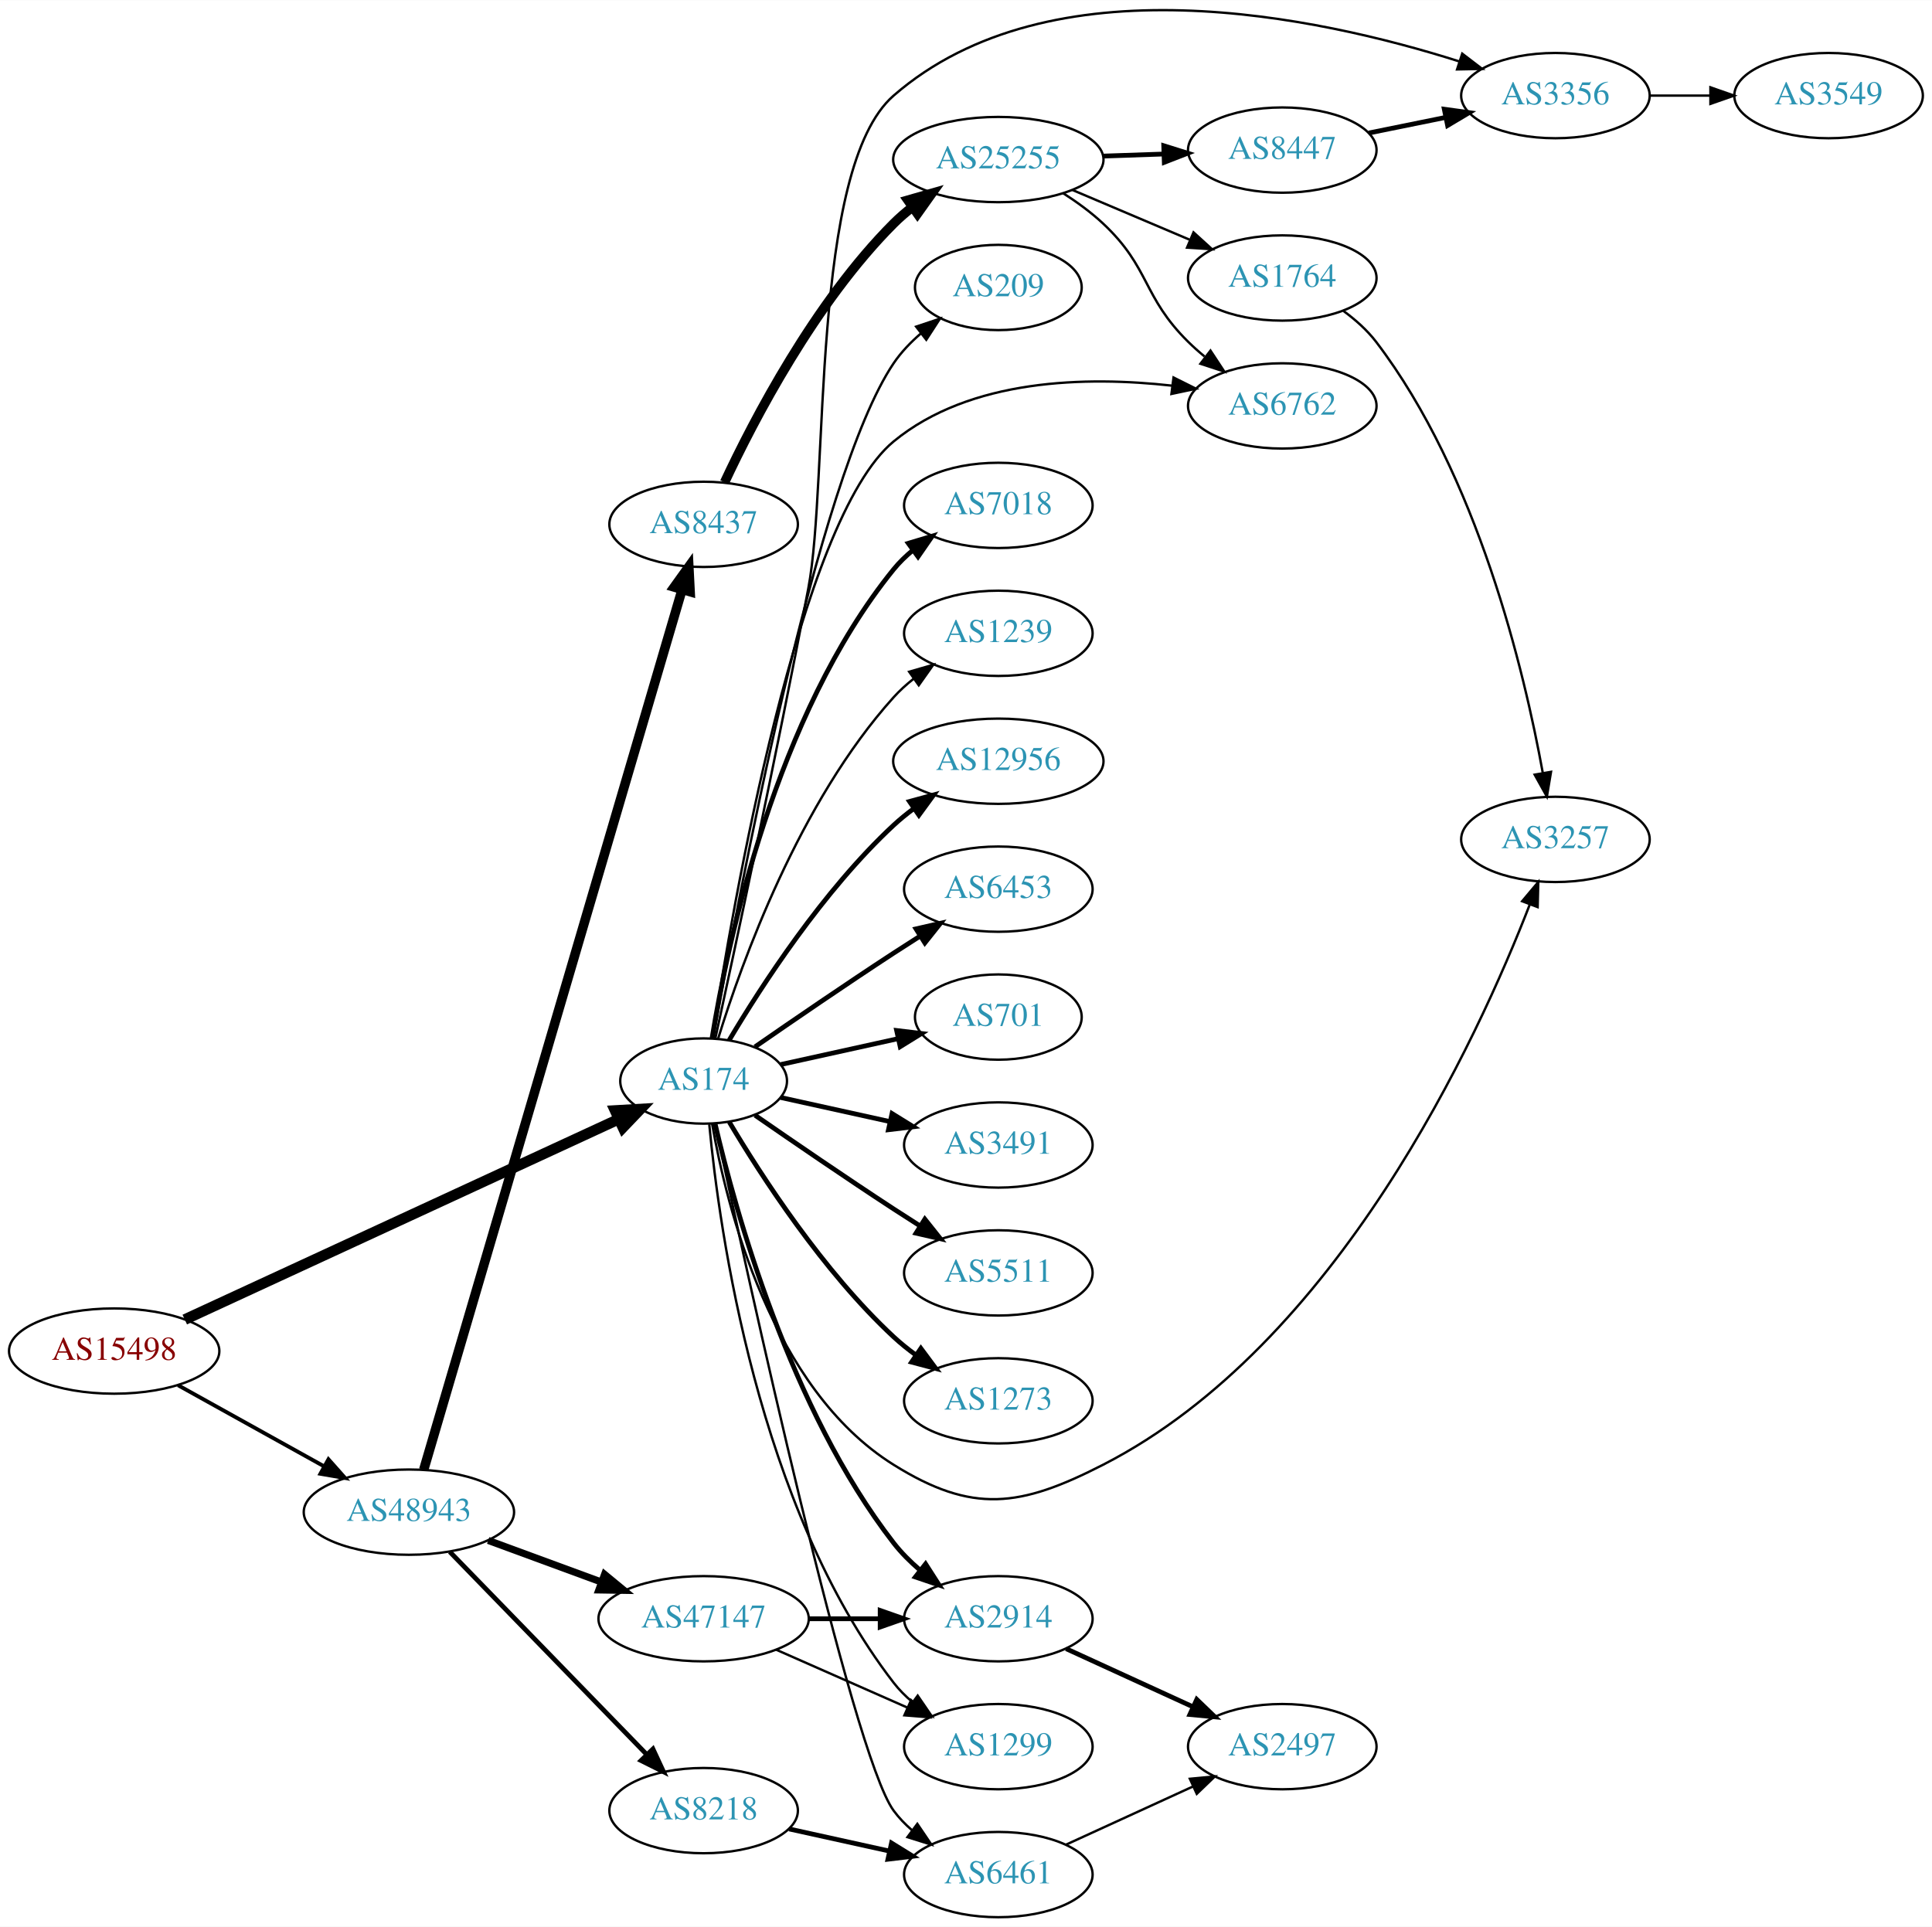
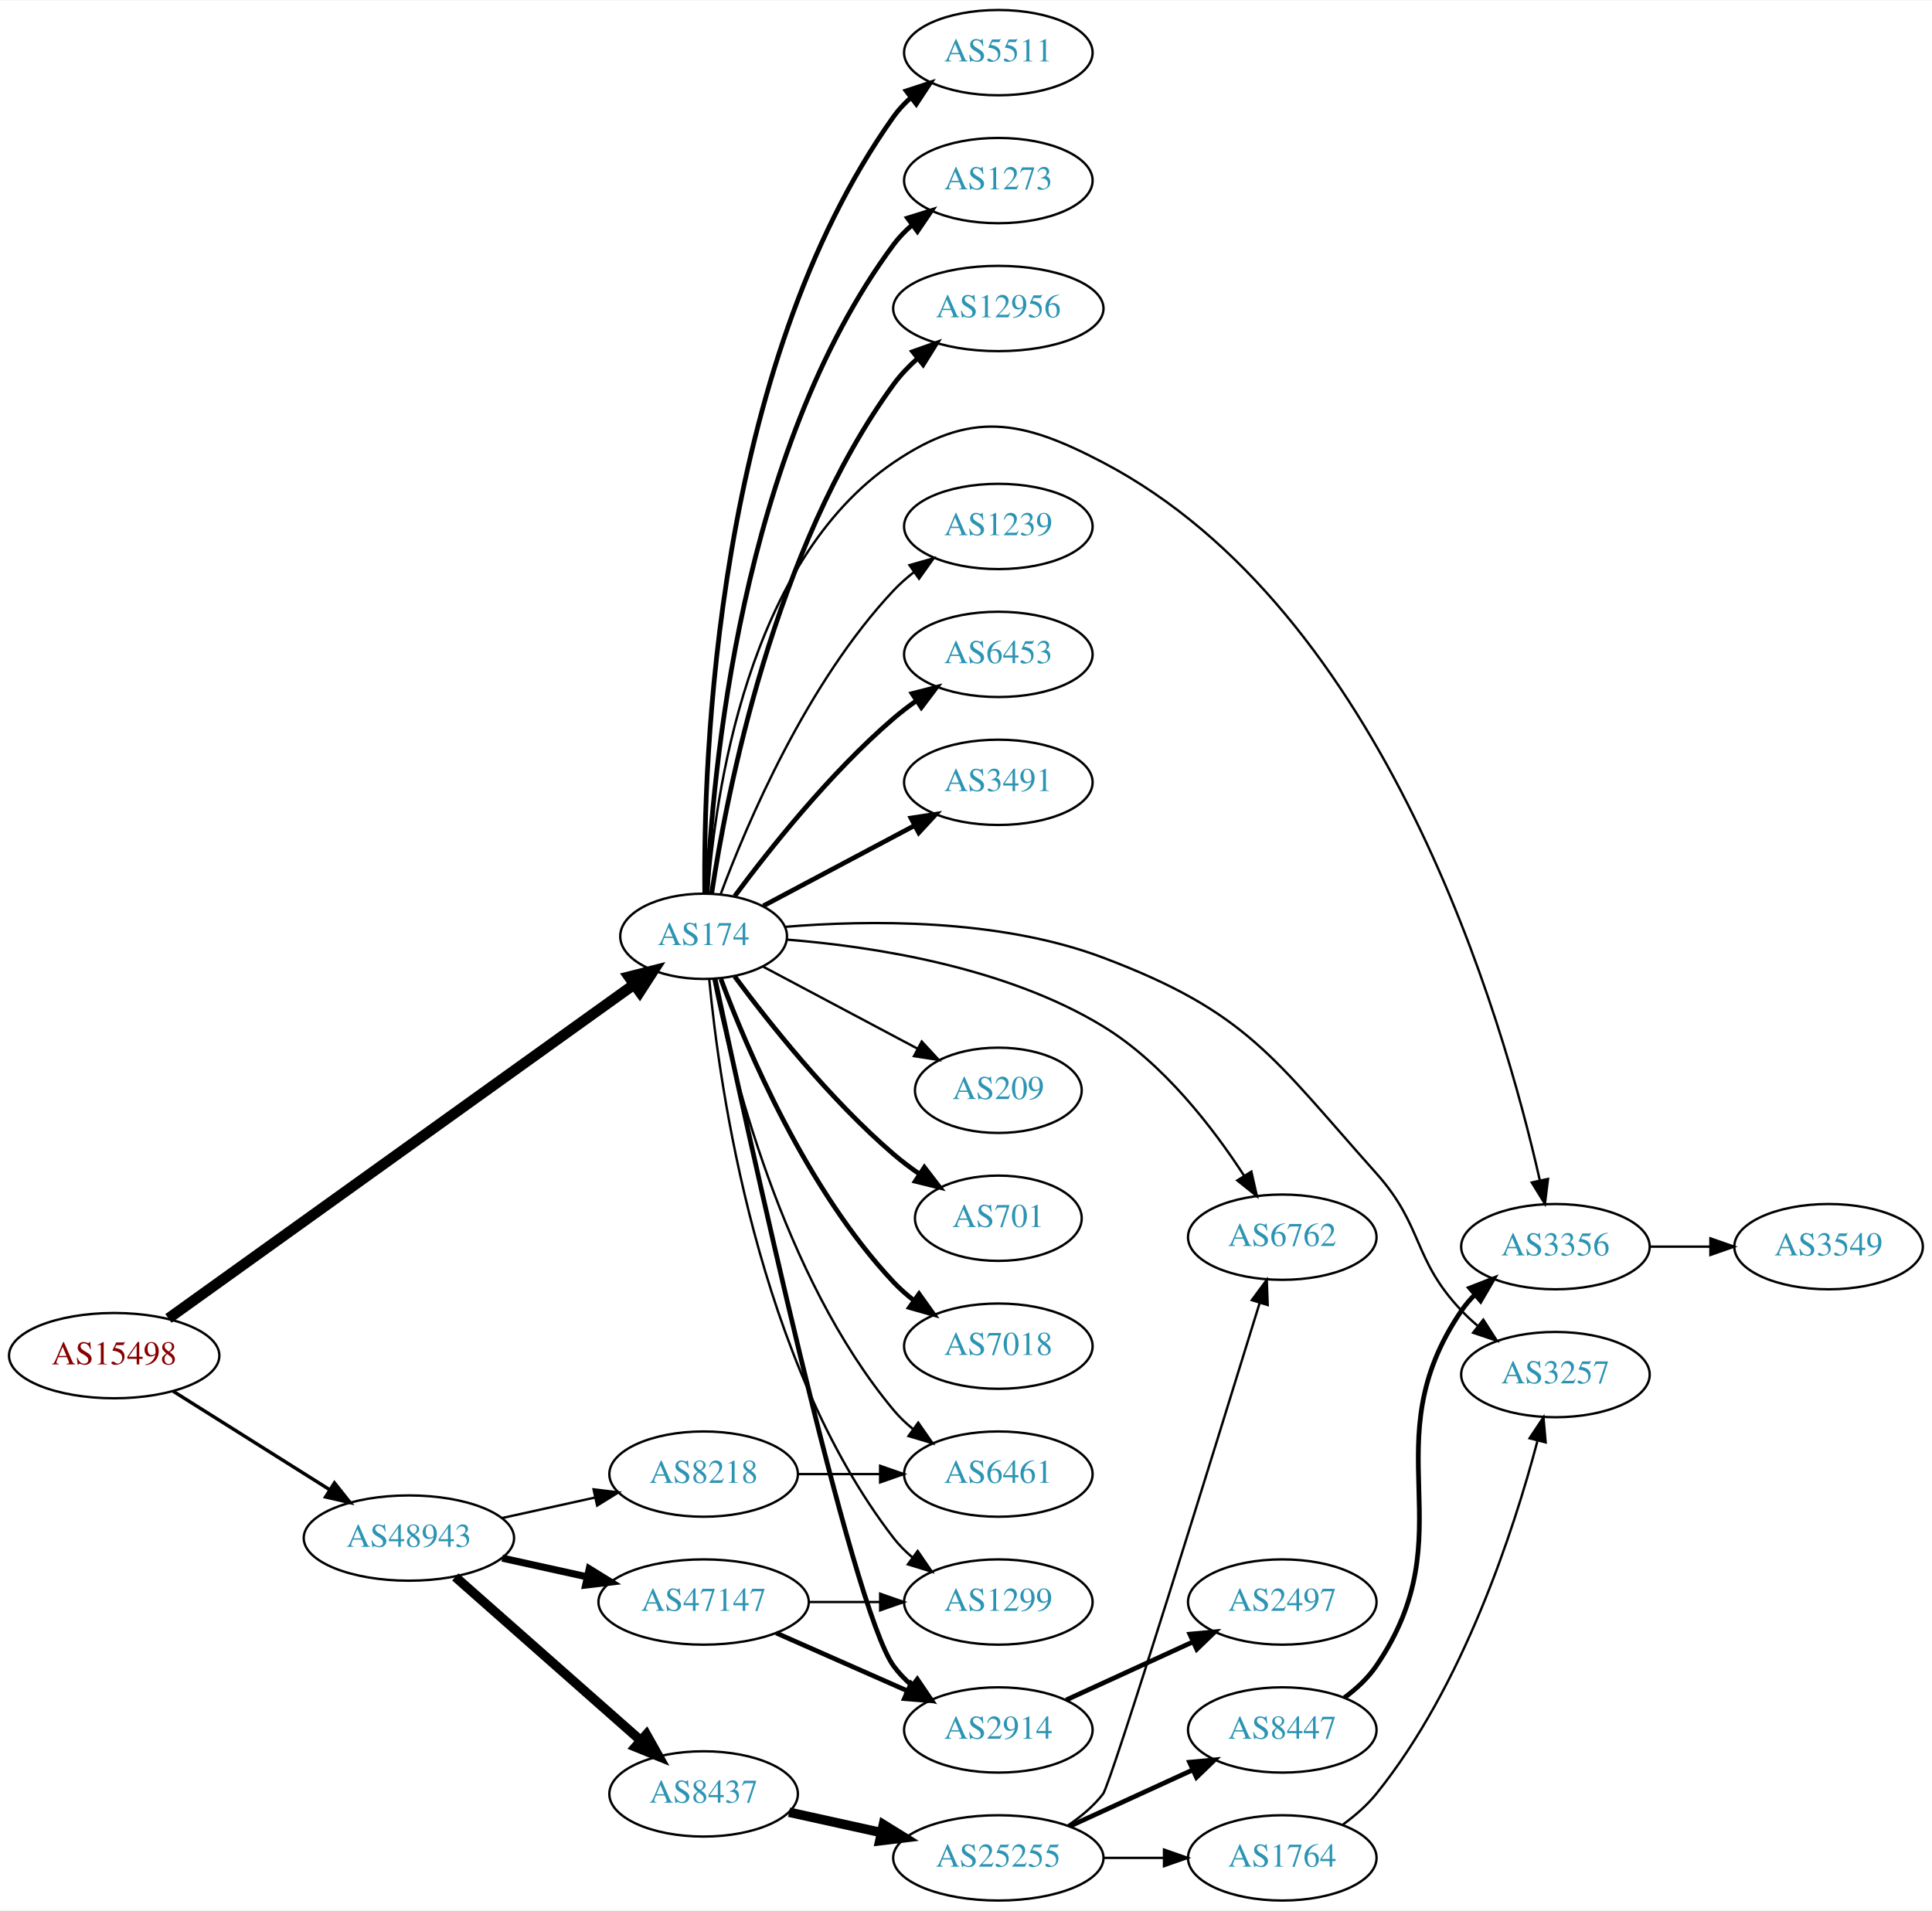
- <svg xmlns="http://www.w3.org/2000/svg" xmlns:xlink="http://www.w3.org/1999/xlink" width="815pt" height="813pt" viewBox="0.00 0.00 815.45 813.27">
-   <g id="graph0" class="graph" transform="scale(1 1) rotate(0) translate(4 809.27)">
-     <polygon fill="white" stroke="none" points="-4,4 -4,-809.27 811.448,-809.27 811.448,4 -4,4" />
+ <svg xmlns="http://www.w3.org/2000/svg" xmlns:xlink="http://www.w3.org/1999/xlink" width="815pt" height="806pt" viewBox="0.00 0.00 815.45 806.00">
+   <g id="graph0" class="graph" transform="scale(1 1) rotate(0) translate(4 802)">
+     <polygon fill="white" stroke="none" points="-4,4 -4,-802 811.448,-802 811.448,4 -4,4" />
    <g id="node1" class="node">
      <g id="a_node1">
        <a xlink:href="/asn/15498" xlink:title="AS15498 ~ RTCnow Streaming Services GmbH [AT]">
-           <ellipse fill="#ffffff" stroke="black" cx="44.196" cy="-239" rx="44.393" ry="18" />
-           <text text-anchor="middle" x="44.196" y="-235.3" font-family="Times,serif" font-size="14.00" fill="#880000">AS15498</text>
+           <ellipse fill="#ffffff" stroke="black" cx="44.196" cy="-230" rx="44.393" ry="18" />
+           <text text-anchor="middle" x="44.196" y="-226.3" font-family="Times,serif" font-size="14.00" fill="#880000">AS15498</text>
        </a>
      </g>
    </g>
    <g id="node2" class="node">
      <g id="a_node2">
        <a xlink:href="/asn/174" xlink:title="AS174 ~ Cogent Communications [US]">
-           <ellipse fill="#ffffff" stroke="black" cx="292.98" cy="-353" rx="35.194" ry="18" />
-           <text text-anchor="middle" x="292.98" y="-349.3" font-family="Times,serif" font-size="14.00" fill="#2c94b3">AS174</text>
+           <ellipse fill="#ffffff" stroke="black" cx="292.98" cy="-407" rx="35.194" ry="18" />
+           <text text-anchor="middle" x="292.98" y="-403.3" font-family="Times,serif" font-size="14.00" fill="#2c94b3">AS174</text>
        </a>
      </g>
    </g>
    <g id="edge1" class="edge">
-       <path fill="none" stroke="black" stroke-width="4.5" d="M73.988,-252.3C119.523,-273.335 208.01,-314.211 257.085,-336.88" />
-       <polygon fill="black" stroke="black" stroke-width="4.5" points="255.62,-340.541 266.35,-341.16 258.923,-333.392 255.62,-340.541" />
+       <path fill="none" stroke="black" stroke-width="4.5" d="M67.097,-245.708C111.832,-277.793 213.672,-350.835 263.481,-386.56" />
+       <polygon fill="black" stroke="black" stroke-width="4.5" points="261.446,-389.945 271.867,-392.574 266.036,-383.546 261.446,-389.945" />
    </g>
    <g id="node3" class="node">
      <g id="a_node3">
        <a xlink:href="/asn/48943" xlink:title="AS48943 ~ KAPPER NETWORK-COMMUNICATIONS GmbH [AT]">
-           <ellipse fill="#ffffff" stroke="black" cx="168.588" cy="-171" rx="44.393" ry="18" />
-           <text text-anchor="middle" x="168.588" y="-167.3" font-family="Times,serif" font-size="14.00" fill="#2c94b3">AS48943</text>
+           <ellipse fill="#ffffff" stroke="black" cx="168.588" cy="-153" rx="44.393" ry="18" />
+           <text text-anchor="middle" x="168.588" y="-149.3" font-family="Times,serif" font-size="14.00" fill="#2c94b3">AS48943</text>
        </a>
      </g>
    </g>
    <g id="edge2" class="edge">
-       <path fill="none" stroke="black" stroke-width="1.62" d="M71.152,-224.579C89.083,-214.617 113.137,-201.253 132.735,-190.364" />
-       <polygon fill="black" stroke="black" stroke-width="1.62" points="134.628,-193.316 141.669,-185.4 131.228,-187.197 134.628,-193.316" />
+       <path fill="none" stroke="black" stroke-width="1.44" d="M69.085,-214.971C87.955,-203.099 114.478,-186.413 135.249,-173.345" />
+       <polygon fill="black" stroke="black" stroke-width="1.44" points="137.159,-176.279 143.76,-167.991 133.431,-170.354 137.159,-176.279" />
    </g>
    <g id="node4" class="node">
      <g id="a_node4">
-         <a xlink:href="/asn/7018" xlink:title="AS7018 ~ AT&amp;T Services, Inc. [US]">
-           <ellipse fill="#ffffff" stroke="black" cx="417.373" cy="-596" rx="39.794" ry="18" />
-           <text text-anchor="middle" x="417.373" y="-592.3" font-family="Times,serif" font-size="14.00" fill="#2c94b3">AS7018</text>
+         <a xlink:href="/asn/701" xlink:title="AS701 ~ UUNET [US]">
+           <ellipse fill="#ffffff" stroke="black" cx="417.373" cy="-288" rx="35.194" ry="18" />
+           <text text-anchor="middle" x="417.373" y="-284.3" font-family="Times,serif" font-size="14.00" fill="#2c94b3">AS701</text>
        </a>
      </g>
    </g>
    <g id="edge3" class="edge">
-       <path fill="none" stroke="black" stroke-width="2" d="M296.561,-371.178C303.016,-410.997 323.088,-507.286 373.176,-569 375.545,-571.918 378.318,-574.612 381.295,-577.075" />
-       <polygon fill="black" stroke="black" stroke-width="2" points="379.371,-580.003 389.517,-583.052 383.486,-574.341 379.371,-580.003" />
+       <path fill="none" stroke="black" stroke-width="2" d="M306.097,-390.036C320.599,-370.476 346.311,-338.061 373.176,-315 376.59,-312.069 380.354,-309.237 384.192,-306.58" />
+       <polygon fill="black" stroke="black" stroke-width="2" points="386.158,-309.477 392.61,-301.073 382.325,-303.619 386.158,-309.477" />
    </g>
    <g id="node5" class="node">
      <g id="a_node5">
-         <a xlink:href="/asn/1239" xlink:title="AS1239 ~ Sprint [US]">
-           <ellipse fill="#ffffff" stroke="black" cx="417.373" cy="-542" rx="39.794" ry="18" />
-           <text text-anchor="middle" x="417.373" y="-538.3" font-family="Times,serif" font-size="14.00" fill="#2c94b3">AS1239</text>
+         <a xlink:href="/asn/7018" xlink:title="AS7018 ~ AT&amp;T Services, Inc. [US]">
+           <ellipse fill="#ffffff" stroke="black" cx="417.373" cy="-234" rx="39.794" ry="18" />
+           <text text-anchor="middle" x="417.373" y="-230.3" font-family="Times,serif" font-size="14.00" fill="#2c94b3">AS7018</text>
        </a>
      </g>
    </g>
    <g id="edge4" class="edge">
-       <path fill="none" stroke="black" d="M299.118,-370.94C309.021,-402.979 333.359,-470.812 373.176,-515 375.693,-517.792 378.564,-520.401 381.603,-522.812" />
-       <polygon fill="black" stroke="black" points="379.732,-525.776 389.911,-528.715 383.786,-520.07 379.732,-525.776" />
+       <path fill="none" stroke="black" stroke-width="2" d="M300.265,-388.986C311.277,-359.442 336.437,-300.076 373.176,-261 375.751,-258.262 378.661,-255.688 381.725,-253.301" />
+       <polygon fill="black" stroke="black" stroke-width="2" points="383.904,-256.047 390.067,-247.429 379.875,-250.323 383.904,-256.047" />
    </g>
    <g id="node6" class="node">
      <g id="a_node6">
-         <a xlink:href="/asn/12956" xlink:title="AS12956 ~ TELXIUS [ES]">
-           <ellipse fill="#ffffff" stroke="black" cx="417.373" cy="-488" rx="44.393" ry="18" />
-           <text text-anchor="middle" x="417.373" y="-484.3" font-family="Times,serif" font-size="14.00" fill="#2c94b3">AS12956</text>
+         <a xlink:href="/asn/5511" xlink:title="AS5511 ~ Orange S.A. [FR]">
+           <ellipse fill="#ffffff" stroke="black" cx="417.373" cy="-780" rx="39.794" ry="18" />
+           <text text-anchor="middle" x="417.373" y="-776.3" font-family="Times,serif" font-size="14.00" fill="#2c94b3">AS5511</text>
        </a>
      </g>
    </g>
    <g id="edge5" class="edge">
-       <path fill="none" stroke="black" stroke-width="2" d="M303.793,-370.279C317.299,-393.011 343.359,-433.314 373.176,-461 375.783,-463.42 378.637,-465.746 381.595,-467.948" />
-       <polygon fill="black" stroke="black" stroke-width="2" points="379.873,-471.012 390.095,-473.8 383.843,-465.246 379.873,-471.012" />
+       <path fill="none" stroke="black" stroke-width="2" d="M293.476,-425.105C292.845,-479.919 297.599,-646.818 373.176,-753 375.177,-755.81 377.57,-758.39 380.19,-760.746" />
+       <polygon fill="black" stroke="black" stroke-width="2" points="378.493,-763.854 388.565,-767.143 382.742,-758.292 378.493,-763.854" />
    </g>
    <g id="node7" class="node">
      <g id="a_node7">
-         <a xlink:href="/asn/6453" xlink:title="AS6453 ~ TATA COMMUNICATIONS (AMERICA) INC [US]">
-           <ellipse fill="#ffffff" stroke="black" cx="417.373" cy="-434" rx="39.794" ry="18" />
-           <text text-anchor="middle" x="417.373" y="-430.3" font-family="Times,serif" font-size="14.00" fill="#2c94b3">AS6453</text>
+         <a xlink:href="/asn/1273" xlink:title="AS1273 ~ Vodafone Group PLC [EU]">
+           <ellipse fill="#ffffff" stroke="black" cx="417.373" cy="-726" rx="39.794" ry="18" />
+           <text text-anchor="middle" x="417.373" y="-722.3" font-family="Times,serif" font-size="14.00" fill="#2c94b3">AS1273</text>
        </a>
      </g>
    </g>
    <g id="edge6" class="edge">
-       <path fill="none" stroke="black" stroke-width="2" d="M314.671,-367.44C330.563,-378.449 353.113,-393.897 373.176,-407 376.758,-409.339 380.529,-411.759 384.289,-414.144" />
-       <polygon fill="black" stroke="black" stroke-width="2" points="382.623,-417.231 392.95,-419.596 386.352,-411.307 382.623,-417.231" />
+       <path fill="none" stroke="black" stroke-width="2" d="M294.436,-425.047C296.533,-473.999 308.218,-611.481 373.176,-699 375.417,-702.018 378.103,-704.778 381.027,-707.283" />
+       <polygon fill="black" stroke="black" stroke-width="2" points="379.055,-710.178 389.174,-713.318 383.222,-704.553 379.055,-710.178" />
    </g>
    <g id="node8" class="node">
      <g id="a_node8">
-         <a xlink:href="/asn/701" xlink:title="AS701 ~ UUNET [US]">
-           <ellipse fill="#ffffff" stroke="black" cx="417.373" cy="-380" rx="35.194" ry="18" />
-           <text text-anchor="middle" x="417.373" y="-376.3" font-family="Times,serif" font-size="14.00" fill="#2c94b3">AS701</text>
+         <a xlink:href="/asn/12956" xlink:title="AS12956 ~ TELXIUS [ES]">
+           <ellipse fill="#ffffff" stroke="black" cx="417.373" cy="-672" rx="44.393" ry="18" />
+           <text text-anchor="middle" x="417.373" y="-668.3" font-family="Times,serif" font-size="14.00" fill="#2c94b3">AS12956</text>
        </a>
      </g>
    </g>
    <g id="edge7" class="edge">
-       <path fill="none" stroke="black" stroke-width="2" d="M325.499,-359.953C340.632,-363.292 358.96,-367.335 375.18,-370.913" />
-       <polygon fill="black" stroke="black" stroke-width="2" points="374.441,-374.334 384.96,-373.07 375.949,-367.498 374.441,-374.334" />
+       <path fill="none" stroke="black" stroke-width="2" d="M296.366,-425.037C302.602,-466.556 322.554,-570.632 373.176,-640 376.051,-643.939 379.552,-647.603 383.303,-650.941" />
+       <polygon fill="black" stroke="black" stroke-width="2" points="381.248,-653.779 391.235,-657.316 385.633,-648.323 381.248,-653.779" />
    </g>
    <g id="node9" class="node">
      <g id="a_node9">
-         <a xlink:href="/asn/3491" xlink:title="AS3491 ~ PCCW Global, Inc. [US]">
-           <ellipse fill="#ffffff" stroke="black" cx="417.373" cy="-326" rx="39.794" ry="18" />
-           <text text-anchor="middle" x="417.373" y="-322.3" font-family="Times,serif" font-size="14.00" fill="#2c94b3">AS3491</text>
+         <a xlink:href="/asn/1239" xlink:title="AS1239 ~ Sprint [US]">
+           <ellipse fill="#ffffff" stroke="black" cx="417.373" cy="-580" rx="39.794" ry="18" />
+           <text text-anchor="middle" x="417.373" y="-576.3" font-family="Times,serif" font-size="14.00" fill="#2c94b3">AS1239</text>
        </a>
      </g>
    </g>
    <g id="edge8" class="edge">
-       <path fill="none" stroke="black" stroke-width="2" d="M325.499,-346.047C339.56,-342.945 356.378,-339.235 371.702,-335.854" />
-       <polygon fill="black" stroke="black" stroke-width="2" points="372.501,-339.262 381.512,-333.69 370.993,-332.427 372.501,-339.262" />
+       <path fill="none" stroke="black" d="M300.265,-425.014C311.277,-454.558 336.437,-513.924 373.176,-553 375.751,-555.738 378.661,-558.312 381.725,-560.699" />
+       <polygon fill="black" stroke="black" points="379.875,-563.677 390.067,-566.571 383.904,-557.953 379.875,-563.677" />
    </g>
    <g id="node10" class="node">
      <g id="a_node10">
-         <a xlink:href="/asn/5511" xlink:title="AS5511 ~ Orange S.A. [FR]">
-           <ellipse fill="#ffffff" stroke="black" cx="417.373" cy="-272" rx="39.794" ry="18" />
-           <text text-anchor="middle" x="417.373" y="-268.3" font-family="Times,serif" font-size="14.00" fill="#2c94b3">AS5511</text>
+         <a xlink:href="/asn/6453" xlink:title="AS6453 ~ TATA COMMUNICATIONS (AMERICA) INC [US]">
+           <ellipse fill="#ffffff" stroke="black" cx="417.373" cy="-526" rx="39.794" ry="18" />
+           <text text-anchor="middle" x="417.373" y="-522.3" font-family="Times,serif" font-size="14.00" fill="#2c94b3">AS6453</text>
        </a>
      </g>
    </g>
    <g id="edge9" class="edge">
-       <path fill="none" stroke="black" stroke-width="2" d="M314.671,-338.56C330.563,-327.551 353.113,-312.103 373.176,-299 376.758,-296.661 380.529,-294.241 384.289,-291.856" />
-       <polygon fill="black" stroke="black" stroke-width="2" points="386.352,-294.693 392.95,-286.404 382.623,-288.769 386.352,-294.693" />
+       <path fill="none" stroke="black" stroke-width="2" d="M306.097,-423.964C320.599,-443.524 346.311,-475.939 373.176,-499 376.186,-501.583 379.466,-504.09 382.831,-506.467" />
+       <polygon fill="black" stroke="black" stroke-width="2" points="380.996,-509.451 391.259,-512.082 384.877,-503.625 380.996,-509.451" />
    </g>
    <g id="node11" class="node">
      <g id="a_node11">
-         <a xlink:href="/asn/1273" xlink:title="AS1273 ~ Vodafone Group PLC [EU]">
-           <ellipse fill="#ffffff" stroke="black" cx="417.373" cy="-218" rx="39.794" ry="18" />
-           <text text-anchor="middle" x="417.373" y="-214.3" font-family="Times,serif" font-size="14.00" fill="#2c94b3">AS1273</text>
+         <a xlink:href="/asn/3491" xlink:title="AS3491 ~ PCCW Global, Inc. [US]">
+           <ellipse fill="#ffffff" stroke="black" cx="417.373" cy="-472" rx="39.794" ry="18" />
+           <text text-anchor="middle" x="417.373" y="-468.3" font-family="Times,serif" font-size="14.00" fill="#2c94b3">AS3491</text>
        </a>
      </g>
    </g>
    <g id="edge10" class="edge">
-       <path fill="none" stroke="black" stroke-width="2" d="M303.793,-335.721C317.299,-312.989 343.359,-272.686 373.176,-245 376.083,-242.301 379.296,-239.72 382.62,-237.297" />
-       <polygon fill="black" stroke="black" stroke-width="2" points="384.679,-240.13 390.998,-231.625 380.755,-234.333 384.679,-240.13" />
+       <path fill="none" stroke="black" stroke-width="2" d="M318.161,-419.842C336.406,-429.531 361.682,-442.955 382.023,-453.757" />
+       <polygon fill="black" stroke="black" stroke-width="2" points="380.505,-456.914 390.978,-458.513 383.788,-450.732 380.505,-456.914" />
    </g>
    <g id="node12" class="node">
      <g id="a_node12">
-         <a xlink:href="/asn/3356" xlink:title="AS3356 ~ Level 3 Parent, LLC [US]">
-           <ellipse fill="#ffffff" stroke="black" cx="652.508" cy="-769" rx="39.794" ry="18" />
-           <text text-anchor="middle" x="652.508" y="-765.3" font-family="Times,serif" font-size="14.00" fill="#2c94b3">AS3356</text>
+         <a xlink:href="/asn/6461" xlink:title="AS6461 ~ Zayo Bandwidth [US]">
+           <ellipse fill="#ffffff" stroke="black" cx="417.373" cy="-180" rx="39.794" ry="18" />
+           <text text-anchor="middle" x="417.373" y="-176.3" font-family="Times,serif" font-size="14.00" fill="#2c94b3">AS6461</text>
        </a>
      </g>
    </g>
    <g id="edge11" class="edge">
-       <path fill="none" stroke="black" d="M297.939,-371.044C305.798,-407.075 323.765,-490.53 337.176,-561 345.947,-607.082 337.78,-738.218 373.176,-769 439.528,-826.702 552.186,-802.371 611.792,-783.475" />
-       <polygon fill="black" stroke="black" points="613.171,-786.706 621.585,-780.267 610.992,-780.054 613.171,-786.706" />
+       <path fill="none" stroke="black" d="M297.157,-389.034C304.572,-351.49 326.086,-263.525 373.176,-207 375.582,-204.112 378.38,-201.439 381.373,-198.989" />
+       <polygon fill="black" stroke="black" points="383.562,-201.725 389.616,-193.03 379.462,-196.052 383.562,-201.725" />
    </g>
    <g id="node13" class="node">
      <g id="a_node13">
        <a xlink:href="/asn/209" xlink:title="AS209 ~ CenturyLink Communications, LLC [US]">
-           <ellipse fill="#ffffff" stroke="black" cx="417.373" cy="-688" rx="35.194" ry="18" />
-           <text text-anchor="middle" x="417.373" y="-684.3" font-family="Times,serif" font-size="14.00" fill="#2c94b3">AS209</text>
+           <ellipse fill="#ffffff" stroke="black" cx="417.373" cy="-342" rx="35.194" ry="18" />
+           <text text-anchor="middle" x="417.373" y="-338.3" font-family="Times,serif" font-size="14.00" fill="#2c94b3">AS209</text>
        </a>
      </g>
    </g>
    <g id="edge12" class="edge">
-       <path fill="none" stroke="black" d="M297.045,-370.899C307.144,-428.451 340.595,-607.802 373.176,-656 376.313,-660.639 380.351,-664.862 384.698,-668.608" />
-       <polygon fill="black" stroke="black" points="382.675,-671.468 392.724,-674.824 386.961,-665.933 382.675,-671.468" />
+       <path fill="none" stroke="black" d="M318.161,-394.158C336.768,-384.276 362.689,-370.51 383.229,-359.602" />
+       <polygon fill="black" stroke="black" points="385.052,-362.597 392.242,-354.815 381.769,-356.415 385.052,-362.597" />
    </g>
    <g id="node14" class="node">
      <g id="a_node14">
-         <a xlink:href="/asn/1299" xlink:title="AS1299 ~ Telia Carrier [EU]">
-           <ellipse fill="#ffffff" stroke="black" cx="417.373" cy="-72" rx="39.794" ry="18" />
-           <text text-anchor="middle" x="417.373" y="-68.3" font-family="Times,serif" font-size="14.00" fill="#2c94b3">AS1299</text>
+         <a xlink:href="/asn/3356" xlink:title="AS3356 ~ Level 3 Parent, LLC [US]">
+           <ellipse fill="#ffffff" stroke="black" cx="652.508" cy="-276" rx="39.794" ry="18" />
+           <text text-anchor="middle" x="652.508" y="-272.3" font-family="Times,serif" font-size="14.00" fill="#2c94b3">AS3356</text>
        </a>
      </g>
    </g>
    <g id="edge13" class="edge">
-       <path fill="none" stroke="black" d="M295.361,-334.724C299.58,-290.026 315.752,-173.419 373.176,-99 375.473,-96.024 378.197,-93.293 381.144,-90.805" />
-       <polygon fill="black" stroke="black" points="383.338,-93.537 389.324,-84.795 379.193,-87.896 383.338,-93.537" />
+       <path fill="none" stroke="black" d="M294.801,-425.19C297.744,-466.07 311.246,-564.914 373.176,-607 405.669,-629.081 426.782,-625.255 461.569,-607 581.018,-544.314 630.611,-371.962 645.907,-304.04" />
+       <polygon fill="black" stroke="black" points="649.371,-304.584 648.073,-294.069 642.53,-303.098 649.371,-304.584" />
    </g>
    <g id="node15" class="node">
      <g id="a_node15">
-         <a xlink:href="/asn/2914" xlink:title="AS2914 ~ NTT America, Inc. [US]">
-           <ellipse fill="#ffffff" stroke="black" cx="417.373" cy="-126" rx="39.794" ry="18" />
-           <text text-anchor="middle" x="417.373" y="-122.3" font-family="Times,serif" font-size="14.00" fill="#2c94b3">AS2914</text>
+         <a xlink:href="/asn/3257" xlink:title="AS3257 ~ GTT [DE]">
+           <ellipse fill="#ffffff" stroke="black" cx="652.508" cy="-222" rx="39.794" ry="18" />
+           <text text-anchor="middle" x="652.508" y="-218.3" font-family="Times,serif" font-size="14.00" fill="#2c94b3">AS3257</text>
        </a>
      </g>
    </g>
    <g id="edge14" class="edge">
-       <path fill="none" stroke="black" stroke-width="2" d="M297.826,-334.934C306.302,-298.407 329.407,-214.455 373.176,-158 376.382,-153.865 380.256,-150.006 384.351,-146.501" />
-       <polygon fill="black" stroke="black" stroke-width="2" points="386.662,-149.137 392.38,-140.217 382.348,-143.624 386.662,-149.137" />
+       <path fill="none" stroke="black" d="M327.311,-410.993C362.027,-413.845 417.408,-414.669 461.569,-398 522.643,-374.948 533.375,-355.686 576.862,-307 597.073,-284.373 591.999,-271.028 612.862,-249 614.919,-246.827 617.178,-244.724 619.537,-242.716" />
+       <polygon fill="black" stroke="black" points="622.061,-245.187 627.806,-236.285 617.763,-239.662 622.061,-245.187" />
    </g>
    <g id="node16" class="node">
      <g id="a_node16">
-         <a xlink:href="/asn/6461" xlink:title="AS6461 ~ Zayo Bandwidth [US]">
-           <ellipse fill="#ffffff" stroke="black" cx="417.373" cy="-18" rx="39.794" ry="18" />
-           <text text-anchor="middle" x="417.373" y="-14.3" font-family="Times,serif" font-size="14.00" fill="#2c94b3">AS6461</text>
+         <a xlink:href="/asn/2914" xlink:title="AS2914 ~ NTT America, Inc. [US]">
+           <ellipse fill="#ffffff" stroke="black" cx="417.373" cy="-72" rx="39.794" ry="18" />
+           <text text-anchor="middle" x="417.373" y="-68.3" font-family="Times,serif" font-size="14.00" fill="#2c94b3">AS2914</text>
        </a>
      </g>
    </g>
    <g id="edge15" class="edge">
-       <path fill="none" stroke="black" d="M297.794,-334.987C311.087,-272.727 355.525,-69.113 373.176,-45 375.397,-41.967 378.07,-39.197 380.985,-36.686" />
-       <polygon fill="black" stroke="black" points="383.181,-39.416 389.121,-30.643 379.006,-33.797 383.181,-39.416" />
+       <path fill="none" stroke="black" stroke-width="2" d="M297.794,-388.987C311.087,-326.727 355.525,-123.113 373.176,-99 375.397,-95.967 378.07,-93.197 380.985,-90.686" />
+       <polygon fill="black" stroke="black" stroke-width="2" points="383.181,-93.416 389.121,-84.643 379.006,-87.796 383.181,-93.416" />
    </g>
    <g id="node17" class="node">
      <g id="a_node17">
-         <a xlink:href="/asn/6762" xlink:title="AS6762 ~ TELECOM ITALIA SPARKLE S.p.A. [IT]">
-           <ellipse fill="#ffffff" stroke="black" cx="537.215" cy="-638" rx="39.794" ry="18" />
-           <text text-anchor="middle" x="537.215" y="-634.3" font-family="Times,serif" font-size="14.00" fill="#2c94b3">AS6762</text>
+         <a xlink:href="/asn/1299" xlink:title="AS1299 ~ Telia Carrier [EU]">
+           <ellipse fill="#ffffff" stroke="black" cx="417.373" cy="-126" rx="39.794" ry="18" />
+           <text text-anchor="middle" x="417.373" y="-122.3" font-family="Times,serif" font-size="14.00" fill="#2c94b3">AS1299</text>
        </a>
      </g>
    </g>
    <g id="edge16" class="edge">
-       <path fill="none" stroke="black" d="M296.651,-371.27C305.121,-426.525 333.195,-590.095 373.176,-623 405.537,-649.633 454.706,-650.563 490.586,-646.563" />
-       <polygon fill="black" stroke="black" points="491.32,-649.997 500.794,-645.254 490.43,-643.054 491.32,-649.997" />
+       <path fill="none" stroke="black" d="M295.361,-388.724C299.58,-344.026 315.752,-227.419 373.176,-153 375.473,-150.024 378.197,-147.292 381.144,-144.806" />
+       <polygon fill="black" stroke="black" points="383.338,-147.537 389.324,-138.795 379.193,-141.896 383.338,-147.537" />
    </g>
    <g id="node18" class="node">
      <g id="a_node18">
-         <a xlink:href="/asn/3257" xlink:title="AS3257 ~ GTT [DE]">
-           <ellipse fill="#ffffff" stroke="black" cx="652.508" cy="-455" rx="39.794" ry="18" />
-           <text text-anchor="middle" x="652.508" y="-451.3" font-family="Times,serif" font-size="14.00" fill="#2c94b3">AS3257</text>
+         <a xlink:href="/asn/6762" xlink:title="AS6762 ~ TELECOM ITALIA SPARKLE S.p.A. [IT]">
+           <ellipse fill="#ffffff" stroke="black" cx="537.215" cy="-280" rx="39.794" ry="18" />
+           <text text-anchor="middle" x="537.215" y="-276.3" font-family="Times,serif" font-size="14.00" fill="#2c94b3">AS6762</text>
        </a>
      </g>
    </g>
    <g id="edge17" class="edge">
-       <path fill="none" stroke="black" d="M296.553,-335.026C302.644,-300.005 321.524,-223.243 373.176,-191 406.502,-170.197 426.607,-173.084 461.569,-191 560.641,-241.77 619.773,-370.93 641.72,-427.619" />
-       <polygon fill="black" stroke="black" points="638.462,-428.898 645.272,-437.014 645.009,-426.422 638.462,-428.898" />
+       <path fill="none" stroke="black" d="M328.156,-405.602C363.814,-402.759 420.186,-394.254 461.569,-369 487.061,-353.443 508.038,-326.104 521.194,-305.818" />
+       <polygon fill="black" stroke="black" points="524.165,-307.669 526.51,-297.337 518.234,-303.952 524.165,-307.669" />
    </g>
    <g id="node19" class="node">
      <g id="a_node19">
        <a xlink:href="/asn/47147" xlink:title="AS47147 ~ ANEXIA Internetdienstleistungs GmbH [AT]">
          <ellipse fill="#ffffff" stroke="black" cx="292.98" cy="-126" rx="44.393" ry="18" />
          <text text-anchor="middle" x="292.98" y="-122.3" font-family="Times,serif" font-size="14.00" fill="#2c94b3">AS47147</text>
        </a>
      </g>
    </g>
    <g id="edge18" class="edge">
-       <path fill="none" stroke="black" stroke-width="3" d="M202.066,-159.059C216.727,-153.668 234.234,-147.232 249.886,-141.477" />
-       <polygon fill="black" stroke="black" stroke-width="3" points="251.173,-144.733 259.351,-137.997 248.758,-138.163 251.173,-144.733" />
+       <path fill="none" stroke="black" stroke-width="3" d="M207.978,-144.531C219.37,-142.018 231.993,-139.233 243.917,-136.603" />
+       <polygon fill="black" stroke="black" stroke-width="3" points="244.716,-140.011 253.727,-134.439 243.208,-133.175 244.716,-140.011" />
    </g>
    <g id="node20" class="node">
      <g id="a_node20">
        <a xlink:href="/asn/8437" xlink:title="AS8437 ~ Hutchison Drei Austria GmbH [AT]">
-           <ellipse fill="#ffffff" stroke="black" cx="292.98" cy="-588" rx="39.794" ry="18" />
-           <text text-anchor="middle" x="292.98" y="-584.3" font-family="Times,serif" font-size="14.00" fill="#2c94b3">AS8437</text>
+           <ellipse fill="#ffffff" stroke="black" cx="292.98" cy="-45" rx="39.794" ry="18" />
+           <text text-anchor="middle" x="292.98" y="-41.3" font-family="Times,serif" font-size="14.00" fill="#2c94b3">AS8437</text>
        </a>
      </g>
    </g>
    <g id="edge19" class="edge">
-       <path fill="none" stroke="black" stroke-width="4" d="M174.847,-188.918C194.071,-254.414 260.617,-481.143 283.878,-560.394" />
-       <polygon fill="black" stroke="black" stroke-width="4" points="280.566,-561.539 286.741,-570.149 287.283,-559.568 280.566,-561.539" />
+       <path fill="none" stroke="black" stroke-width="4" d="M188.177,-136.597C208.994,-118.228 242.87,-88.335 266.23,-67.722" />
+       <polygon fill="black" stroke="black" stroke-width="4" points="268.833,-70.093 274.016,-60.852 264.202,-64.844 268.833,-70.093" />
    </g>
    <g id="node21" class="node">
      <g id="a_node21">
        <a xlink:href="/asn/8218" xlink:title="AS8218 ~ legacy Neotelecoms [FR]">
-           <ellipse fill="#ffffff" stroke="black" cx="292.98" cy="-45" rx="39.794" ry="18" />
-           <text text-anchor="middle" x="292.98" y="-41.3" font-family="Times,serif" font-size="14.00" fill="#2c94b3">AS8218</text>
+           <ellipse fill="#ffffff" stroke="black" cx="292.98" cy="-180" rx="39.794" ry="18" />
+           <text text-anchor="middle" x="292.98" y="-176.3" font-family="Times,serif" font-size="14.00" fill="#2c94b3">AS8218</text>
        </a>
      </g>
    </g>
    <g id="edge20" class="edge">
-       <path fill="none" stroke="black" stroke-width="2" d="M185.841,-154.268C207.173,-132.307 244.745,-93.628 268.987,-68.671" />
-       <polygon fill="black" stroke="black" stroke-width="2" points="271.592,-71.012 276.049,-61.401 266.571,-66.135 271.592,-71.012" />
+       <path fill="none" stroke="black" d="M207.978,-161.469C220.369,-164.202 234.216,-167.257 247.036,-170.085" />
+       <polygon fill="black" stroke="black" points="246.532,-173.558 257.051,-172.295 248.04,-166.722 246.532,-173.558" />
    </g>
    <g id="node26" class="node">
      <g id="a_node26">
        <a xlink:href="/asn/3549" xlink:title="AS3549 ~ Level 3 Parent, LLC [US]">
-           <ellipse fill="#ffffff" stroke="black" cx="767.801" cy="-769" rx="39.794" ry="18" />
-           <text text-anchor="middle" x="767.801" y="-765.3" font-family="Times,serif" font-size="14.00" fill="#2c94b3">AS3549</text>
+           <ellipse fill="#ffffff" stroke="black" cx="767.801" cy="-276" rx="39.794" ry="18" />
+           <text text-anchor="middle" x="767.801" y="-272.3" font-family="Times,serif" font-size="14.00" fill="#2c94b3">AS3549</text>
        </a>
      </g>
    </g>
    <g id="edge31" class="edge">
-       <path fill="none" stroke="black" d="M692.18,-769C700.383,-769 709.147,-769 717.679,-769" />
-       <polygon fill="black" stroke="black" points="717.919,-772.5 727.919,-769 717.919,-765.5 717.919,-772.5" />
+       <path fill="none" stroke="black" d="M692.18,-276C700.383,-276 709.147,-276 717.679,-276" />
+       <polygon fill="black" stroke="black" points="717.919,-279.5 727.919,-276 717.919,-272.5 717.919,-279.5" />
    </g>
    <g id="node25" class="node">
      <g id="a_node25">
        <a xlink:href="/asn/2497" xlink:title="AS2497 ~ Internet Initiative Japan Inc. [JP]">
-           <ellipse fill="#ffffff" stroke="black" cx="537.215" cy="-72" rx="39.794" ry="18" />
-           <text text-anchor="middle" x="537.215" y="-68.3" font-family="Times,serif" font-size="14.00" fill="#2c94b3">AS2497</text>
+           <ellipse fill="#ffffff" stroke="black" cx="537.215" cy="-126" rx="39.794" ry="18" />
+           <text text-anchor="middle" x="537.215" y="-122.3" font-family="Times,serif" font-size="14.00" fill="#2c94b3">AS2497</text>
        </a>
      </g>
    </g>
    <g id="edge28" class="edge">
-       <path fill="none" stroke="black" stroke-width="2" d="M446.001,-113.339C461.958,-106.027 482.229,-96.739 499.512,-88.819" />
-       <polygon fill="black" stroke="black" stroke-width="2" points="501.126,-91.929 508.759,-84.581 498.21,-85.565 501.126,-91.929" />
-     </g>
-     <g id="edge32" class="edge">
-       <path fill="none" stroke="black" d="M446.001,-30.661C461.958,-37.973 482.229,-47.261 499.512,-55.181" />
-       <polygon fill="black" stroke="black" points="498.21,-58.435 508.759,-59.419 501.126,-52.071 498.21,-58.435" />
+       <path fill="none" stroke="black" stroke-width="2" d="M446.001,-84.661C461.958,-91.973 482.229,-101.261 499.512,-109.181" />
+       <polygon fill="black" stroke="black" stroke-width="2" points="498.21,-112.435 508.759,-113.419 501.126,-106.071 498.21,-112.435" />
+     </g>
+     <g id="edge22" class="edge">
+       <path fill="none" stroke="black" stroke-width="2" d="M323.608,-112.928C340.203,-105.607 361.062,-96.403 378.795,-88.579" />
+       <polygon fill="black" stroke="black" stroke-width="2" points="380.543,-91.634 388.279,-84.395 377.717,-85.23 380.543,-91.634" />
    </g>
    <g id="edge21" class="edge">
-       <path fill="none" stroke="black" d="M323.608,-112.928C340.203,-105.607 361.062,-96.403 378.795,-88.579" />
-       <polygon fill="black" stroke="black" points="380.543,-91.634 388.279,-84.395 377.717,-85.23 380.543,-91.634" />
-     </g>
-     <g id="edge22" class="edge">
-       <path fill="none" stroke="black" stroke-width="2" d="M337.476,-126C347.165,-126 357.502,-126 367.394,-126" />
-       <polygon fill="black" stroke="black" stroke-width="2" points="367.497,-129.5 377.497,-126 367.497,-122.5 367.497,-129.5" />
+       <path fill="none" stroke="black" d="M337.476,-126C347.165,-126 357.502,-126 367.394,-126" />
+       <polygon fill="black" stroke="black" points="367.497,-129.5 377.497,-126 367.497,-122.5 367.497,-129.5" />
    </g>
    <g id="node22" class="node">
      <g id="a_node22">
        <a xlink:href="/asn/25255" xlink:title="AS25255 ~ ==&gt; TELE2 AUSTRIA &lt;== [AT]">
-           <ellipse fill="#ffffff" stroke="black" cx="417.373" cy="-742" rx="44.393" ry="18" />
-           <text text-anchor="middle" x="417.373" y="-738.3" font-family="Times,serif" font-size="14.00" fill="#2c94b3">AS25255</text>
+           <ellipse fill="#ffffff" stroke="black" cx="417.373" cy="-18" rx="44.393" ry="18" />
+           <text text-anchor="middle" x="417.373" y="-14.3" font-family="Times,serif" font-size="14.00" fill="#2c94b3">AS25255</text>
        </a>
      </g>
    </g>
    <g id="edge23" class="edge">
-       <path fill="none" stroke="black" stroke-width="4" d="M301.831,-605.747C314.111,-632.017 339.938,-681.726 373.176,-715 375.626,-717.452 378.337,-719.786 381.174,-721.98" />
-       <polygon fill="black" stroke="black" stroke-width="4" points="379.195,-724.868 389.382,-727.779 383.234,-719.15 379.195,-724.868" />
+       <path fill="none" stroke="black" stroke-width="4" d="M329.053,-37.263C341.092,-34.607 354.792,-31.585 367.713,-28.734" />
+       <polygon fill="black" stroke="black" stroke-width="4" points="368.851,-32.068 377.862,-26.495 367.343,-25.232 368.851,-32.068" />
    </g>
    <g id="edge29" class="edge">
-       <path fill="none" stroke="black" stroke-width="2" d="M329.053,-37.263C342.24,-34.354 357.42,-31.005 371.386,-27.924" />
-       <polygon fill="black" stroke="black" stroke-width="2" points="372.284,-31.31 381.295,-25.738 370.776,-24.475 372.284,-31.31" />
-     </g>
-     <g id="edge26" class="edge">
-       <path fill="none" stroke="black" d="M444.68,-727.832C450.557,-724.064 456.534,-719.716 461.569,-715 481.554,-696.281 478.069,-684.225 497.569,-665 499.7,-662.899 502.01,-660.847 504.406,-658.874" />
-       <polygon fill="black" stroke="black" points="506.918,-661.359 512.739,-652.507 502.668,-655.797 506.918,-661.359" />
+       <path fill="none" stroke="black" d="M332.706,-180C343.644,-180 355.695,-180 367.161,-180" />
+       <polygon fill="black" stroke="black" points="367.479,-183.5 377.479,-180 367.479,-176.5 367.479,-183.5" />
+     </g>
+     <g id="edge25" class="edge">
+       <path fill="none" stroke="black" d="M446.744,-31.696C452.255,-35.392 457.557,-39.829 461.569,-45 464.855,-49.236 508.742,-190.856 527.648,-252.165" />
+       <polygon fill="black" stroke="black" points="524.376,-253.431 530.666,-261.957 531.065,-251.37 524.376,-253.431" />
    </g>
    <g id="node23" class="node">
      <g id="a_node23">
-         <a xlink:href="/asn/1764" xlink:title="AS1764 ~ NEXTLAYER-AS [AT]">
-           <ellipse fill="#ffffff" stroke="black" cx="537.215" cy="-692" rx="39.794" ry="18" />
-           <text text-anchor="middle" x="537.215" y="-688.3" font-family="Times,serif" font-size="14.00" fill="#2c94b3">AS1764</text>
+         <a xlink:href="/asn/8447" xlink:title="AS8447 ~ A1 Telekom Austria AG [AT]">
+           <ellipse fill="#ffffff" stroke="black" cx="537.215" cy="-72" rx="39.794" ry="18" />
+           <text text-anchor="middle" x="537.215" y="-68.3" font-family="Times,serif" font-size="14.00" fill="#2c94b3">AS8447</text>
        </a>
      </g>
    </g>
    <g id="edge24" class="edge">
-       <path fill="none" stroke="black" d="M448.72,-729.124C463.742,-722.75 482.034,-714.989 498.001,-708.214" />
-       <polygon fill="black" stroke="black" points="499.754,-711.272 507.592,-704.144 497.02,-704.828 499.754,-711.272" />
+       <path fill="none" stroke="black" stroke-width="2" d="M447.502,-31.348C463.113,-38.502 482.511,-47.391 499.183,-55.031" />
+       <polygon fill="black" stroke="black" stroke-width="2" points="498.086,-58.378 508.635,-59.362 501.002,-52.014 498.086,-58.378" />
    </g>
    <g id="node24" class="node">
      <g id="a_node24">
-         <a xlink:href="/asn/8447" xlink:title="AS8447 ~ A1 Telekom Austria AG [AT]">
-           <ellipse fill="#ffffff" stroke="black" cx="537.215" cy="-746" rx="39.794" ry="18" />
-           <text text-anchor="middle" x="537.215" y="-742.3" font-family="Times,serif" font-size="14.00" fill="#2c94b3">AS8447</text>
-         </a>
-       </g>
-     </g>
-     <g id="edge25" class="edge">
-       <path fill="none" stroke="black" stroke-width="2" d="M461.584,-743.467C469.896,-743.749 478.659,-744.046 487.141,-744.334" />
-       <polygon fill="black" stroke="black" stroke-width="2" points="487.187,-747.838 497.3,-744.679 487.424,-740.842 487.187,-747.838" />
+         <a xlink:href="/asn/1764" xlink:title="AS1764 ~ NEXTLAYER-AS [AT]">
+           <ellipse fill="#ffffff" stroke="black" cx="537.215" cy="-18" rx="39.794" ry="18" />
+           <text text-anchor="middle" x="537.215" y="-14.3" font-family="Times,serif" font-size="14.00" fill="#2c94b3">AS1764</text>
+         </a>
+       </g>
+     </g>
+     <g id="edge26" class="edge">
+       <path fill="none" stroke="black" d="M461.584,-18C469.896,-18 478.659,-18 487.141,-18" />
+       <polygon fill="black" stroke="black" points="487.3,-21.5 497.3,-18 487.3,-14.5 487.3,-21.5" />
    </g>
    <g id="edge27" class="edge">
-       <path fill="none" stroke="black" d="M563.073,-678.063C568.153,-674.337 573.091,-669.947 576.862,-665 619.675,-608.829 639.385,-525.998 647.171,-483.081" />
-       <polygon fill="black" stroke="black" points="650.647,-483.521 648.901,-473.071 643.749,-482.329 650.647,-483.521" />
+       <path fill="none" stroke="black" stroke-width="2" d="M563.47,-85.651C568.529,-89.392 573.358,-93.86 576.862,-99 615.475,-155.652 574.248,-192.348 612.862,-249 614.504,-251.409 616.437,-253.671 618.549,-255.779" />
+       <polygon fill="black" stroke="black" stroke-width="2" points="616.374,-258.524 626.254,-262.349 620.916,-253.197 616.374,-258.524" />
    </g>
    <g id="edge30" class="edge">
-       <path fill="none" stroke="black" stroke-width="2" d="M573.751,-753.214C583.98,-755.291 595.28,-757.585 606.023,-759.766" />
-       <polygon fill="black" stroke="black" stroke-width="2" points="605.602,-763.252 616.098,-761.811 606.995,-756.392 605.602,-763.252" />
+       <path fill="none" stroke="black" d="M562.864,-32.1C567.955,-35.819 572.95,-40.163 576.862,-45 613.605,-90.433 635.018,-156.584 644.875,-193.814" />
+       <polygon fill="black" stroke="black" points="641.596,-195.121 647.46,-203.946 648.379,-193.391 641.596,-195.121" />
    </g>
  </g>
</svg>
